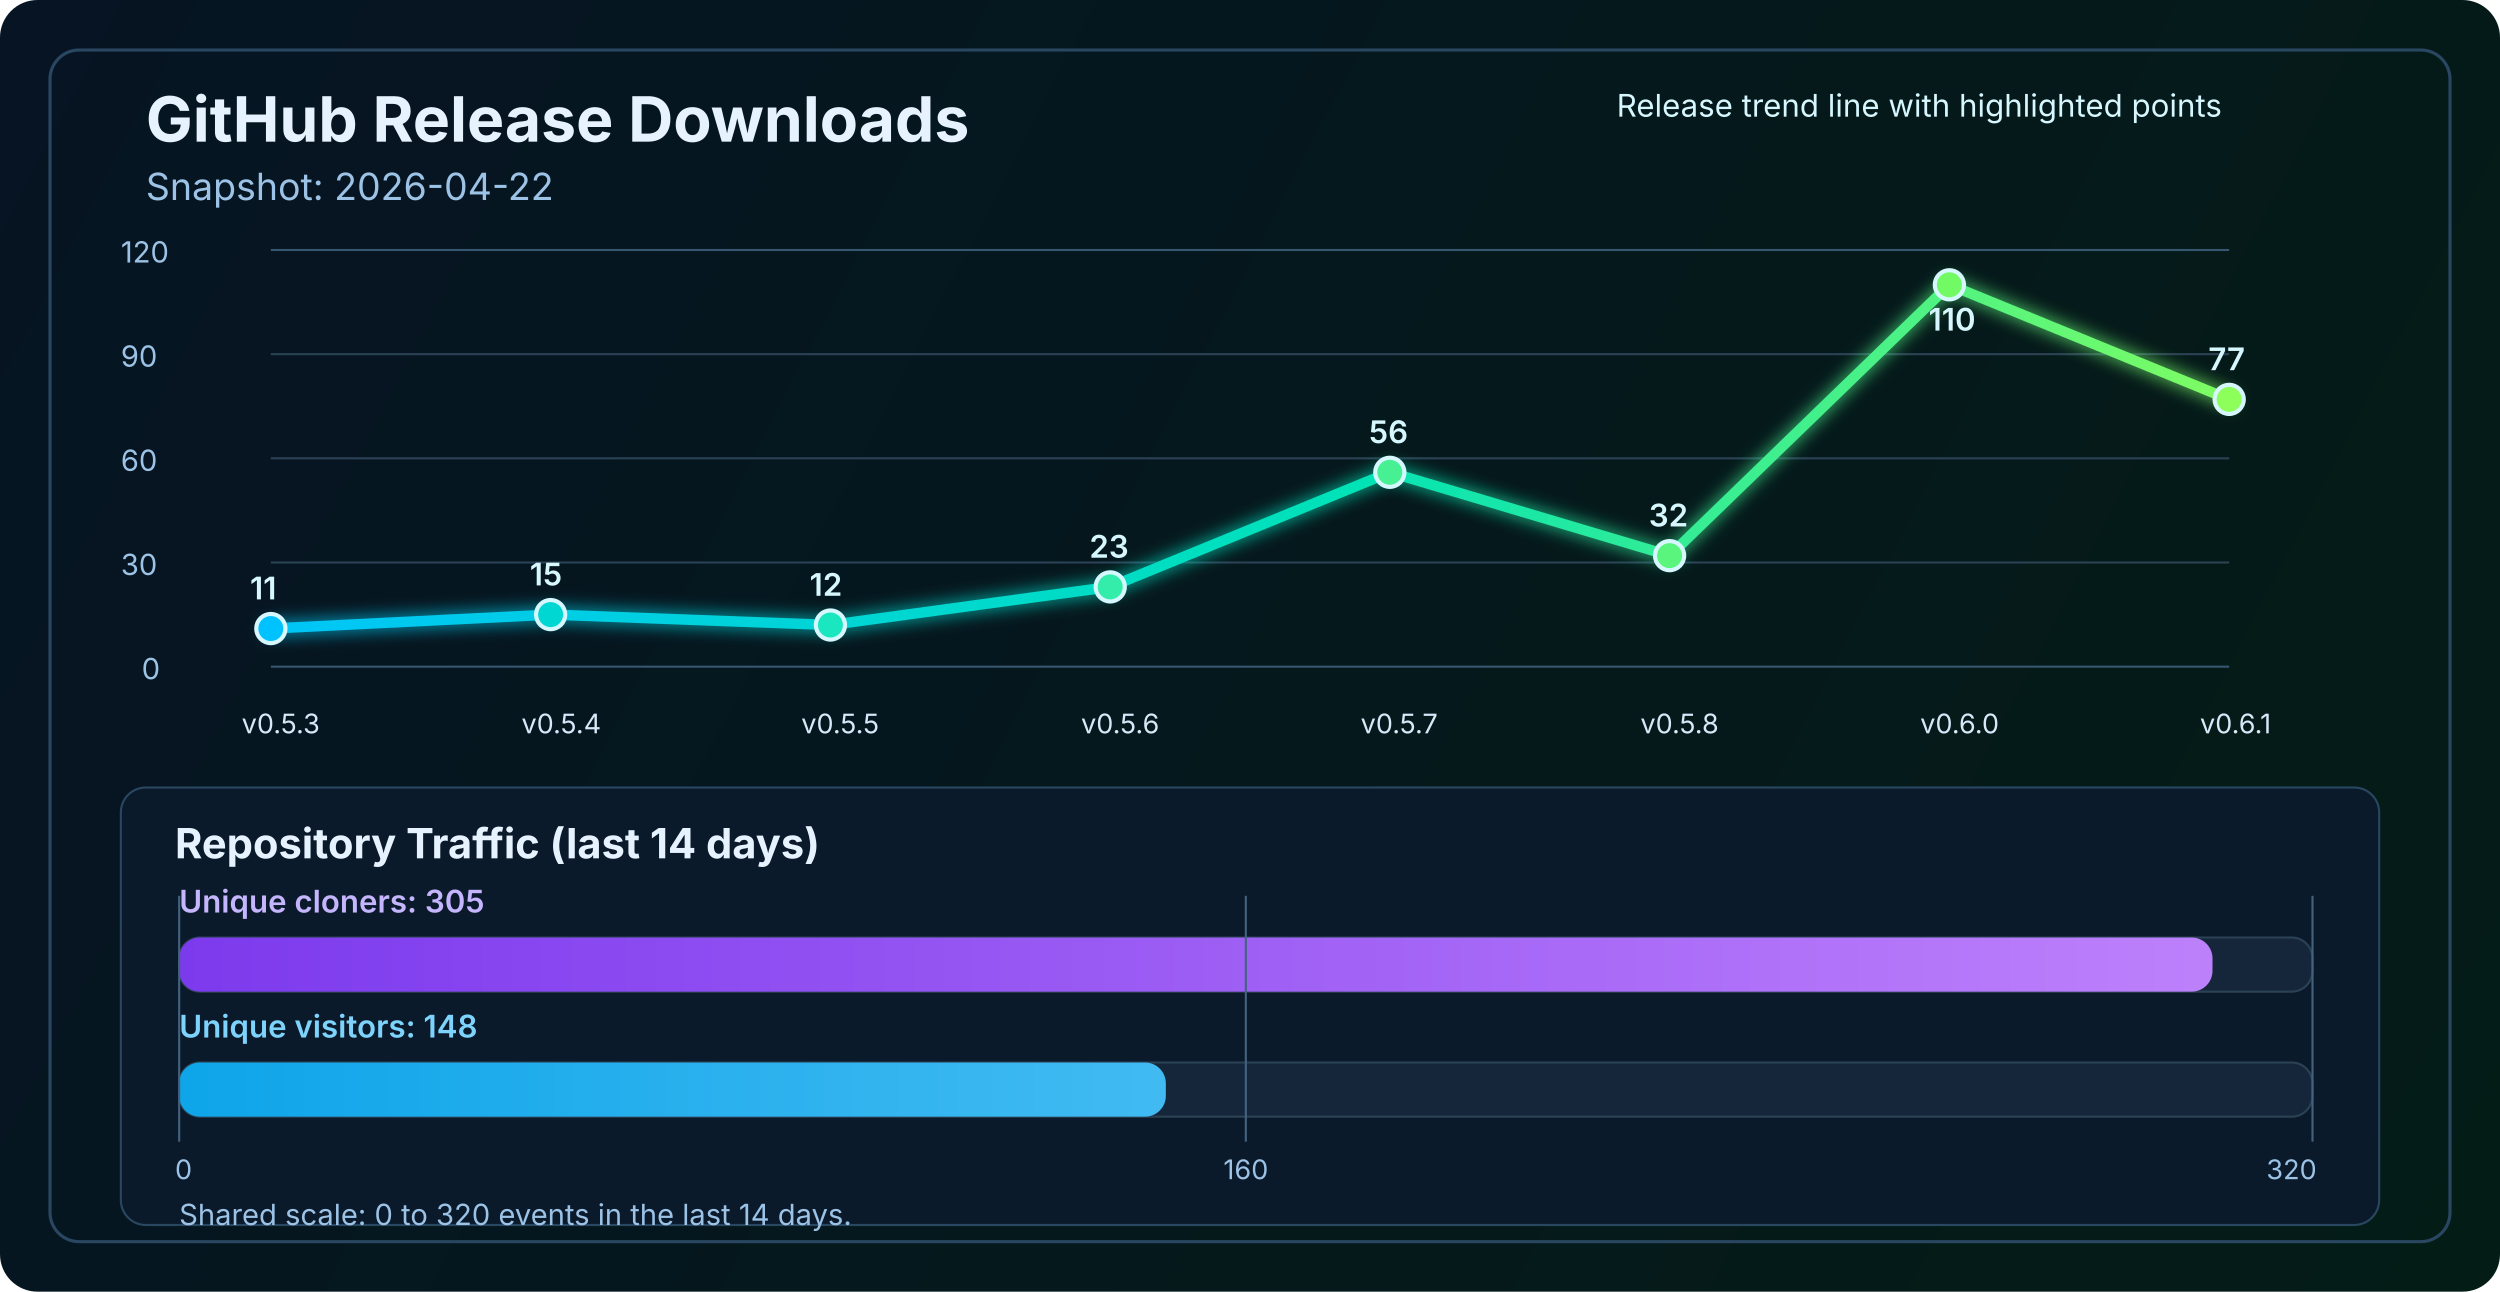
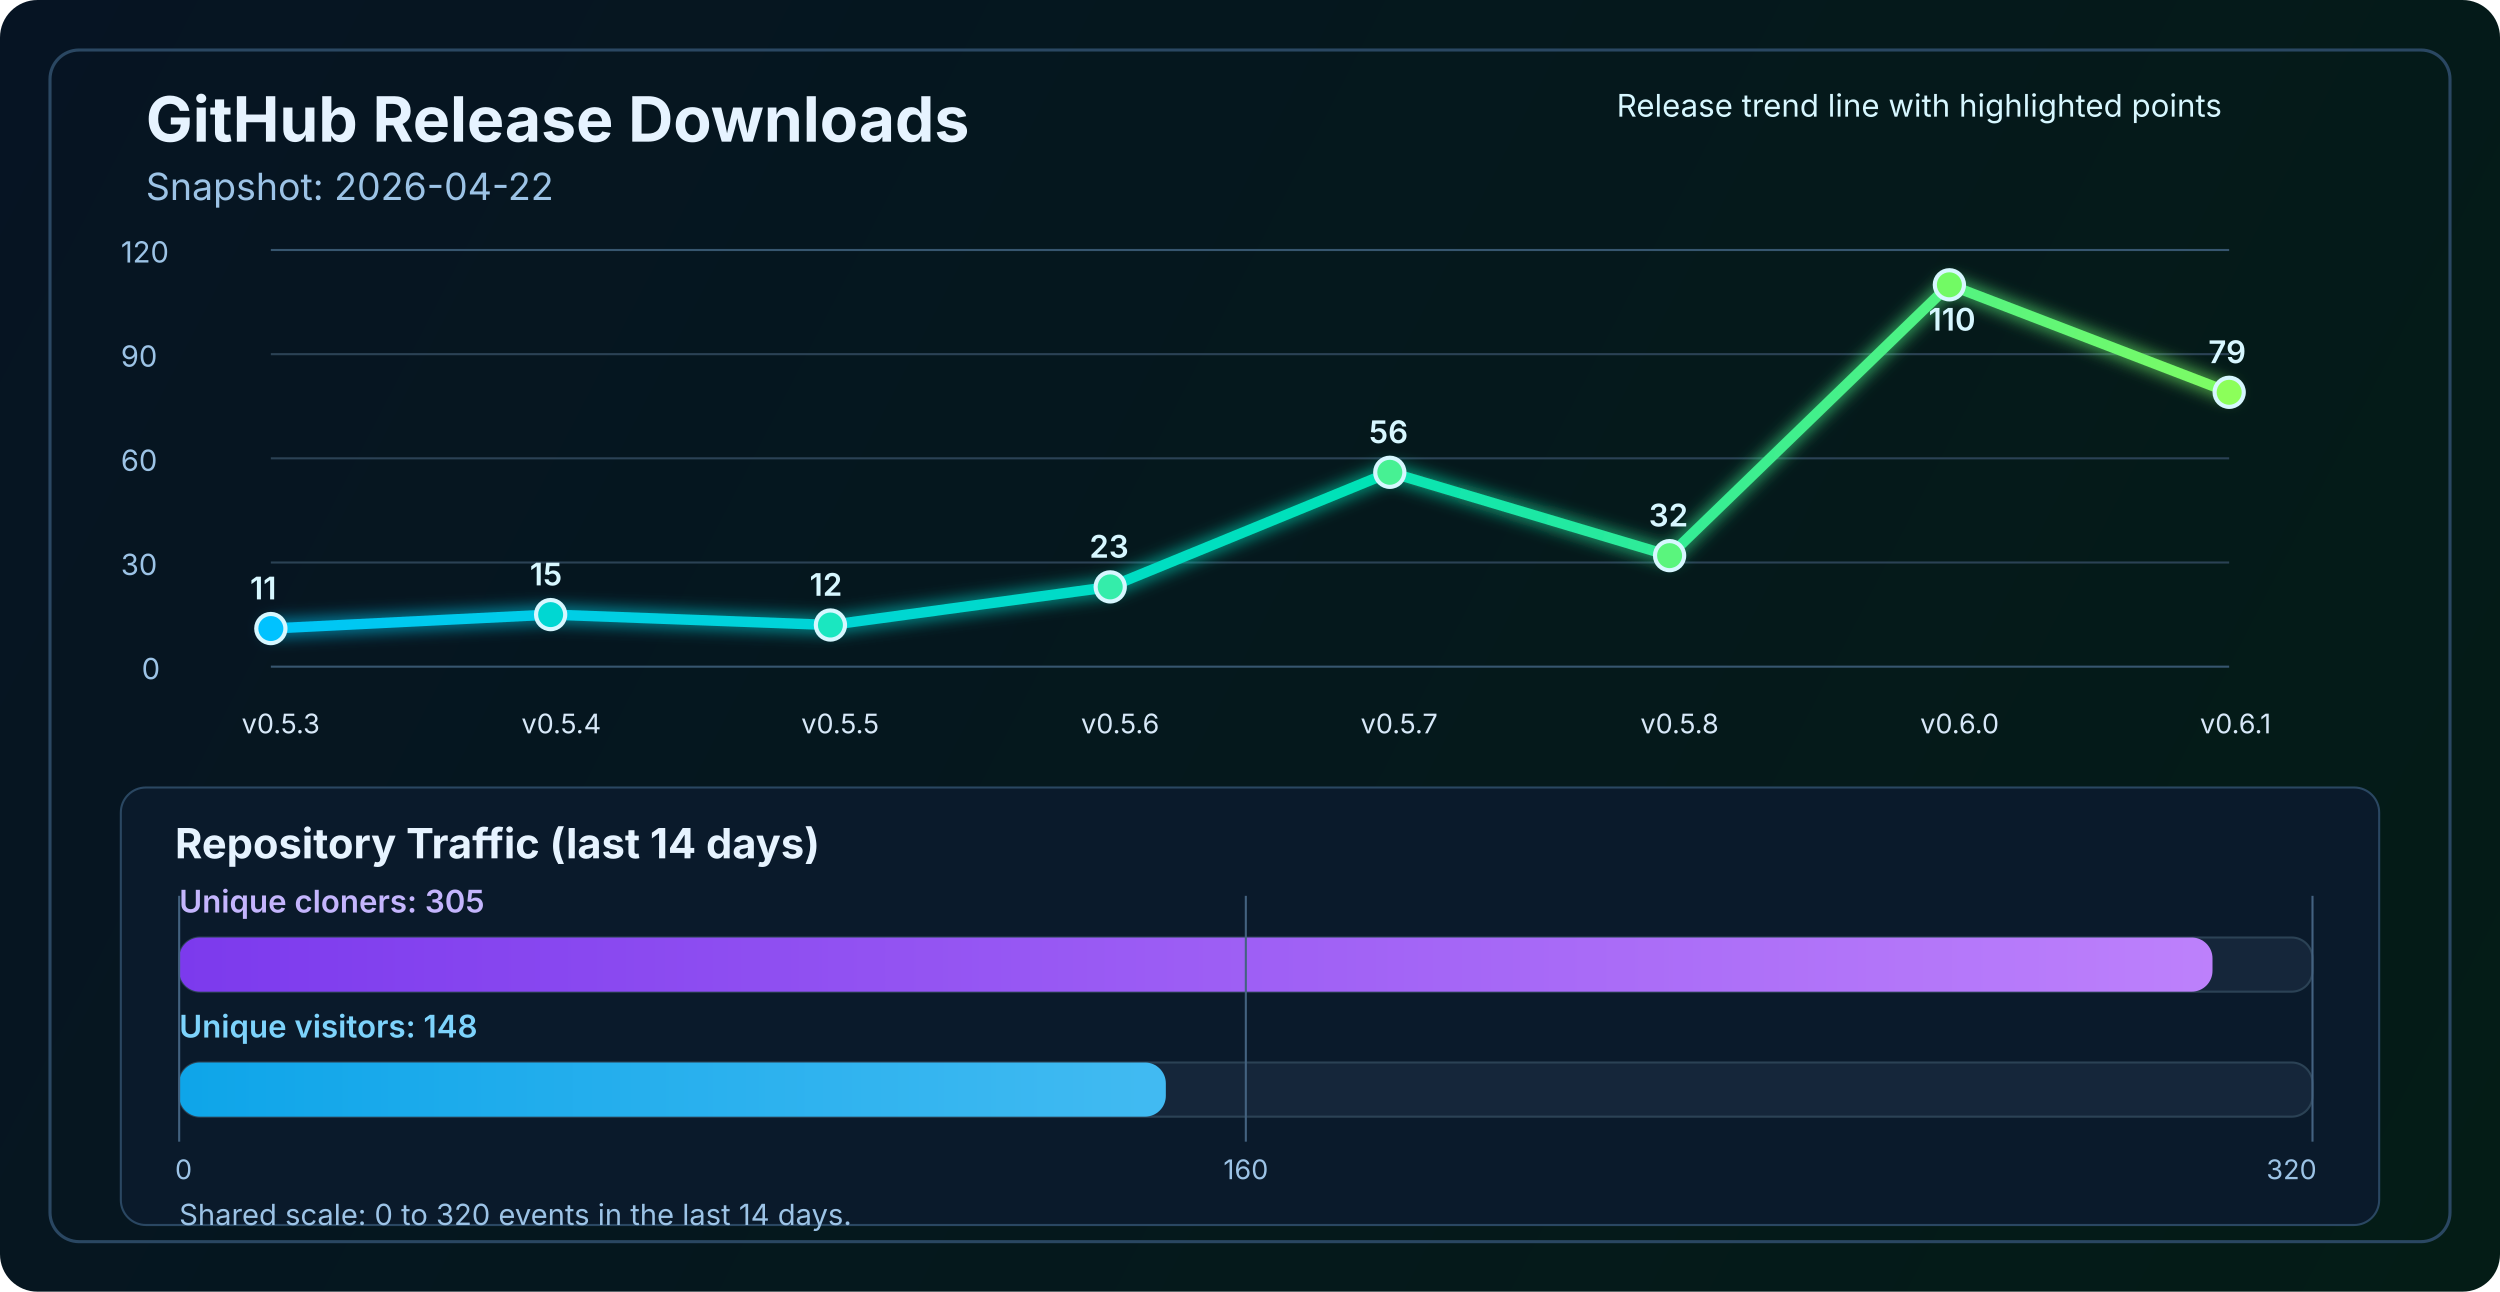
<svg xmlns="http://www.w3.org/2000/svg" width="1200" height="620" viewBox="0 0 1200 620" fill="none" role="img" aria-labelledby="title desc">
  <defs>
    <linearGradient id="bg" x1="0" y1="0" x2="1200" y2="620" gradientUnits="userSpaceOnUse">
      <stop stop-color="#061423" />
      <stop offset="1" stop-color="#041C16" />
    </linearGradient>
    <linearGradient id="line" x1="130" y1="86" x2="1070" y2="340" gradientUnits="userSpaceOnUse">
      <stop stop-color="#00C2FF" />
      <stop offset="0.55" stop-color="#00E2B8" />
      <stop offset="1" stop-color="#8CFF5A" />
    </linearGradient>
    <linearGradient id="cloneFill" x1="86" y1="450" x2="1110" y2="450" gradientUnits="userSpaceOnUse">
      <stop stop-color="#7C3AED" />
      <stop offset="1" stop-color="#C084FC" />
    </linearGradient>
    <linearGradient id="viewFill" x1="86" y1="482" x2="1110" y2="482" gradientUnits="userSpaceOnUse">
      <stop stop-color="#0EA5E9" />
      <stop offset="1" stop-color="#7DD3FC" />
    </linearGradient>
    <filter id="glow" x="-50%" y="-50%" width="200%" height="200%">
      <feGaussianBlur stdDeviation="4" result="blur" />
      <feMerge>
        <feMergeNode in="blur" />
        <feMergeNode in="SourceGraphic" />
      </feMerge>
    </filter>
  </defs>
  <rect width="1200" height="620" rx="18" fill="url(#bg)" />
  <rect x="24" y="24" width="1152" height="572" rx="14" stroke="#2A4762" stroke-width="1.5" />
  <text x="70" y="68" fill="#E6F3FF" font-size="30" font-family="SF Pro Display, -apple-system, BlinkMacSystemFont, Segoe UI, sans-serif" font-weight="700">GitHub Release Downloads</text>
  <text x="70" y="96" fill="#9CC3E6" font-size="18" font-family="SF Pro Text, -apple-system, BlinkMacSystemFont, Segoe UI, sans-serif">Snapshot: 2026-04-22</text>
  <line x1="130" y1="320.0" x2="1070" y2="320.0" stroke="#37566F" stroke-width="1" />
  <line x1="130" y1="270.0" x2="1070" y2="270.0" stroke="#2B4255" stroke-width="1" />
  <line x1="130" y1="220.0" x2="1070" y2="220.0" stroke="#2B4255" stroke-width="1" />
  <line x1="130" y1="170.0" x2="1070" y2="170.0" stroke="#2B4255" stroke-width="1" />
  <line x1="130" y1="120.0" x2="1070" y2="120.0" stroke="#37566F" stroke-width="1" />
  <text x="68" y="326.0" fill="#9CC3E6" font-size="14" font-family="SF Pro Text, -apple-system, BlinkMacSystemFont, Segoe UI, sans-serif">0</text>
  <text x="58" y="276.0" fill="#9CC3E6" font-size="14" font-family="SF Pro Text, -apple-system, BlinkMacSystemFont, Segoe UI, sans-serif">30</text>
  <text x="58" y="226.0" fill="#9CC3E6" font-size="14" font-family="SF Pro Text, -apple-system, BlinkMacSystemFont, Segoe UI, sans-serif">60</text>
  <text x="58" y="176.0" fill="#9CC3E6" font-size="14" font-family="SF Pro Text, -apple-system, BlinkMacSystemFont, Segoe UI, sans-serif">90</text>
  <text x="58" y="126.0" fill="#9CC3E6" font-size="14" font-family="SF Pro Text, -apple-system, BlinkMacSystemFont, Segoe UI, sans-serif">120</text>
-   <polyline points="130.0,301.7 264.3,295.0 398.6,300.0 532.9,281.7 667.1,226.7 801.4,266.7 935.7,136.7 1070.0,191.7" fill="none" stroke="url(#line)" stroke-width="5" stroke-linecap="round" stroke-linejoin="round" filter="url(#glow)" />
+   <polyline points="130.0,301.7 264.3,295.0 398.6,300.0 532.9,281.7 667.1,226.7 801.4,266.7 935.7,136.7 1070.0,188.3" fill="none" stroke="url(#line)" stroke-width="5" stroke-linecap="round" stroke-linejoin="round" filter="url(#glow)" />
  <circle cx="130.0" cy="301.7" r="7" fill="#00C2FF" stroke="#D7F7FF" stroke-width="2" />
  <circle cx="264.3" cy="295.0" r="7" fill="#00D7D2" stroke="#D7F7FF" stroke-width="2" />
  <circle cx="398.6" cy="300.0" r="7" fill="#1AE7C0" stroke="#D7F7FF" stroke-width="2" />
  <circle cx="532.9" cy="281.7" r="7" fill="#34EDAA" stroke="#D7F7FF" stroke-width="2" />
  <circle cx="667.1" cy="226.7" r="7" fill="#47F193" stroke="#D7F7FF" stroke-width="2" />
  <circle cx="801.4" cy="266.7" r="7" fill="#5AF57D" stroke="#D7F7FF" stroke-width="2" />
  <circle cx="935.7" cy="136.7" r="7" fill="#72FA64" stroke="#D7F7FF" stroke-width="2" />
-   <circle cx="1070.0" cy="191.7" r="7" fill="#8CFF5A" stroke="#D7F7FF" stroke-width="2" />
+   <circle cx="1070.0" cy="188.3" r="7" fill="#8CFF5A" stroke="#D7F7FF" stroke-width="2" />
  <text x="116.0" y="352" fill="#D7E8F8" font-size="13" font-family="SF Pro Text, -apple-system, BlinkMacSystemFont, Segoe UI, sans-serif">v0.5.3</text>
  <text x="250.3" y="352" fill="#D7E8F8" font-size="13" font-family="SF Pro Text, -apple-system, BlinkMacSystemFont, Segoe UI, sans-serif">v0.5.4</text>
  <text x="384.6" y="352" fill="#D7E8F8" font-size="13" font-family="SF Pro Text, -apple-system, BlinkMacSystemFont, Segoe UI, sans-serif">v0.5.5</text>
  <text x="518.9" y="352" fill="#D7E8F8" font-size="13" font-family="SF Pro Text, -apple-system, BlinkMacSystemFont, Segoe UI, sans-serif">v0.5.6</text>
  <text x="653.1" y="352" fill="#D7E8F8" font-size="13" font-family="SF Pro Text, -apple-system, BlinkMacSystemFont, Segoe UI, sans-serif">v0.5.7</text>
  <text x="787.4" y="352" fill="#D7E8F8" font-size="13" font-family="SF Pro Text, -apple-system, BlinkMacSystemFont, Segoe UI, sans-serif">v0.5.8</text>
  <text x="921.7" y="352" fill="#D7E8F8" font-size="13" font-family="SF Pro Text, -apple-system, BlinkMacSystemFont, Segoe UI, sans-serif">v0.6.0</text>
  <text x="1056.0" y="352" fill="#D7E8F8" font-size="13" font-family="SF Pro Text, -apple-system, BlinkMacSystemFont, Segoe UI, sans-serif">v0.6.1</text>
  <text x="120.0" y="287.7" fill="#D7F7FF" font-size="15" font-family="SF Pro Text, -apple-system, BlinkMacSystemFont, Segoe UI, sans-serif" font-weight="600">11</text>
  <text x="254.3" y="281.0" fill="#D7F7FF" font-size="15" font-family="SF Pro Text, -apple-system, BlinkMacSystemFont, Segoe UI, sans-serif" font-weight="600">15</text>
  <text x="388.6" y="286.0" fill="#D7F7FF" font-size="15" font-family="SF Pro Text, -apple-system, BlinkMacSystemFont, Segoe UI, sans-serif" font-weight="600">12</text>
  <text x="522.9" y="267.7" fill="#D7F7FF" font-size="15" font-family="SF Pro Text, -apple-system, BlinkMacSystemFont, Segoe UI, sans-serif" font-weight="600">23</text>
  <text x="657.1" y="212.7" fill="#D7F7FF" font-size="15" font-family="SF Pro Text, -apple-system, BlinkMacSystemFont, Segoe UI, sans-serif" font-weight="600">56</text>
  <text x="791.4" y="252.7" fill="#D7F7FF" font-size="15" font-family="SF Pro Text, -apple-system, BlinkMacSystemFont, Segoe UI, sans-serif" font-weight="600">32</text>
  <text x="925.7" y="158.7" fill="#D7F7FF" font-size="15" font-family="SF Pro Text, -apple-system, BlinkMacSystemFont, Segoe UI, sans-serif" font-weight="600">110</text>
-   <text x="1060.0" y="177.7" fill="#D7F7FF" font-size="15" font-family="SF Pro Text, -apple-system, BlinkMacSystemFont, Segoe UI, sans-serif" font-weight="600">77</text>
+   <text x="1060.0" y="174.3" fill="#D7F7FF" font-size="15" font-family="SF Pro Text, -apple-system, BlinkMacSystemFont, Segoe UI, sans-serif" font-weight="600">79</text>
  <text x="776" y="56" fill="#D7F7FF" font-size="15" font-family="SF Pro Text, -apple-system, BlinkMacSystemFont, Segoe UI, sans-serif">Release trend line with highlighted points</text>
  <rect x="58" y="378" width="1084" height="210" rx="12" fill="#0A1A2B" stroke="#2A4762" stroke-width="1" />
  <text x="84" y="412" fill="#E6F3FF" font-size="20" font-family="SF Pro Text, -apple-system, BlinkMacSystemFont, Segoe UI, sans-serif" font-weight="700">Repository Traffic (last 14 days)</text>
  <text x="86" y="438" fill="#C4B5FD" font-size="15" font-family="SF Pro Text, -apple-system, BlinkMacSystemFont, Segoe UI, sans-serif" font-weight="600">Unique cloners: 305</text>
  <rect x="86" y="450" width="1024" height="26" rx="10" fill="#15263A" stroke="#2B4255" stroke-width="1" />
  <rect x="86" y="450" width="976.0" height="26" rx="10" fill="url(#cloneFill)" />
  <text x="86" y="498" fill="#7DD3FC" font-size="15" font-family="SF Pro Text, -apple-system, BlinkMacSystemFont, Segoe UI, sans-serif" font-weight="600">Unique visitors: 148</text>
  <rect x="86" y="510" width="1024" height="26" rx="10" fill="#15263A" stroke="#2B4255" stroke-width="1" />
  <rect x="86" y="510" width="473.6" height="26" rx="10" fill="url(#viewFill)" />
  <line x1="86" y1="430" x2="86" y2="548" stroke="#436280" stroke-width="1" />
  <line x1="598.0" y1="430" x2="598.0" y2="548" stroke="#436280" stroke-width="1" />
  <line x1="1110" y1="430" x2="1110" y2="548" stroke="#436280" stroke-width="1" />
  <text x="84" y="566" text-anchor="start" fill="#9CC3E6" font-size="13" font-family="SF Pro Text, -apple-system, BlinkMacSystemFont, Segoe UI, sans-serif">0</text>
  <text x="598.0" y="566" text-anchor="middle" fill="#9CC3E6" font-size="13" font-family="SF Pro Text, -apple-system, BlinkMacSystemFont, Segoe UI, sans-serif">160</text>
  <text x="1112" y="566" text-anchor="end" fill="#9CC3E6" font-size="13" font-family="SF Pro Text, -apple-system, BlinkMacSystemFont, Segoe UI, sans-serif">320</text>
  <text x="86" y="588" fill="#9CC3E6" font-size="14" font-family="SF Pro Text, -apple-system, BlinkMacSystemFont, Segoe UI, sans-serif">Shared scale: 0 to 320 events in the last 14 days.</text>
</svg>
